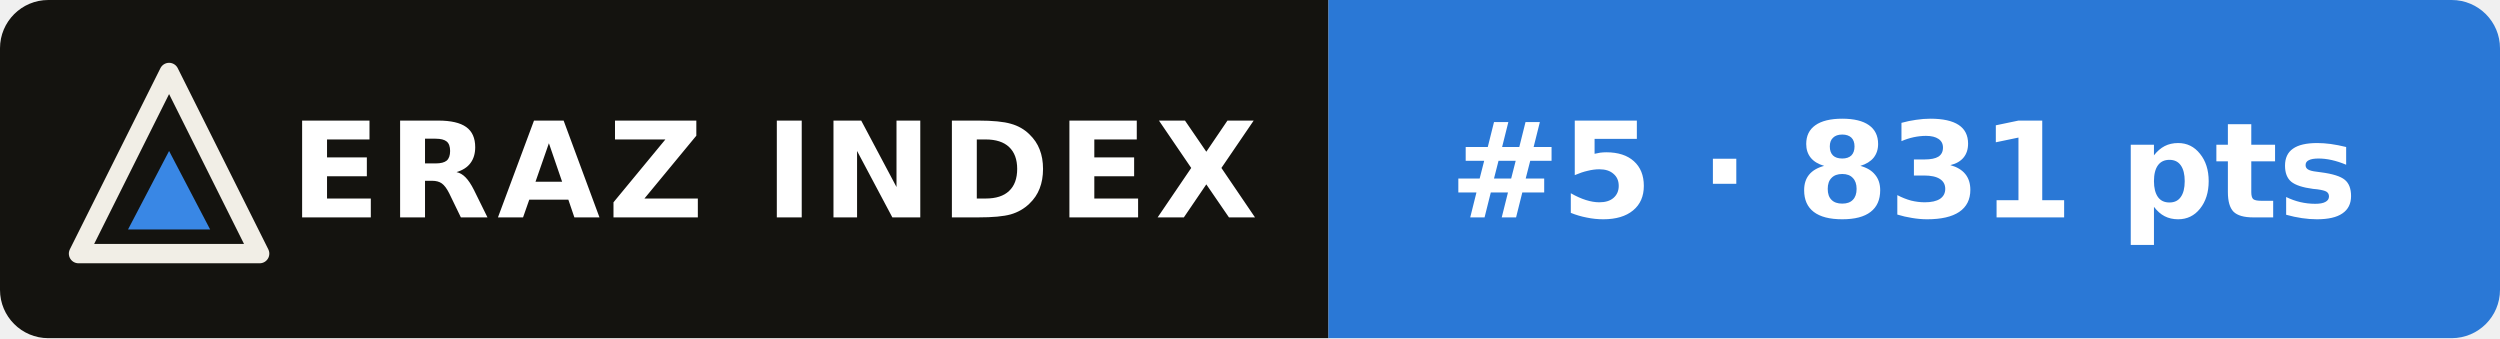
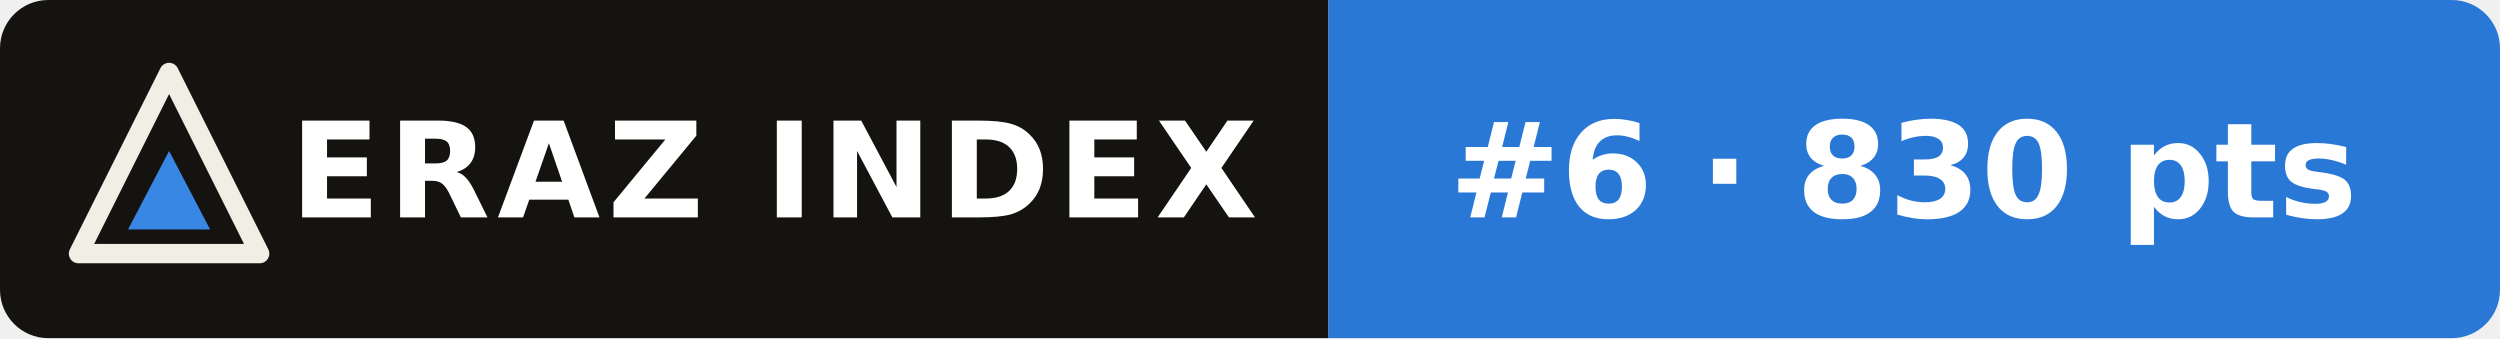
- <svg xmlns="http://www.w3.org/2000/svg" width="207" height="28" viewBox="0 0 207 28" role="img" aria-label="ERAZ Index: Claude Opus 5 #5 · 831 pts">
+ <svg xmlns="http://www.w3.org/2000/svg" width="207" height="28" viewBox="0 0 207 28" role="img" aria-label="ERAZ Index: Claude Opus 5 #6 · 830 pts">
  <clipPath id="c">
    <rect width="207" height="28" rx="4" />
  </clipPath>
  <g clip-path="url(#c)">
    <rect width="110" height="28" fill="#14130f" />
    <rect x="110" width="97" height="28" fill="#2a78d6" />
  </g>
  <path d="M14 6 21.5 21H6.5Z" fill="none" stroke="#f1eee6" stroke-width="1.6" stroke-linejoin="round" />
  <path d="M14 12.5 17.4 19H10.6Z" fill="#3987e5" />
  <g font-family="Verdana,DejaVu Sans,Geneva,sans-serif" font-size="11" font-weight="bold" fill="#fff">
    <text x="24" y="18" letter-spacing=".6">ERAZ INDEX</text>
-     <text x="120" y="18">#5 · 831 pts</text>
+     <text x="120" y="18">#6 · 830 pts</text>
  </g>
</svg>
